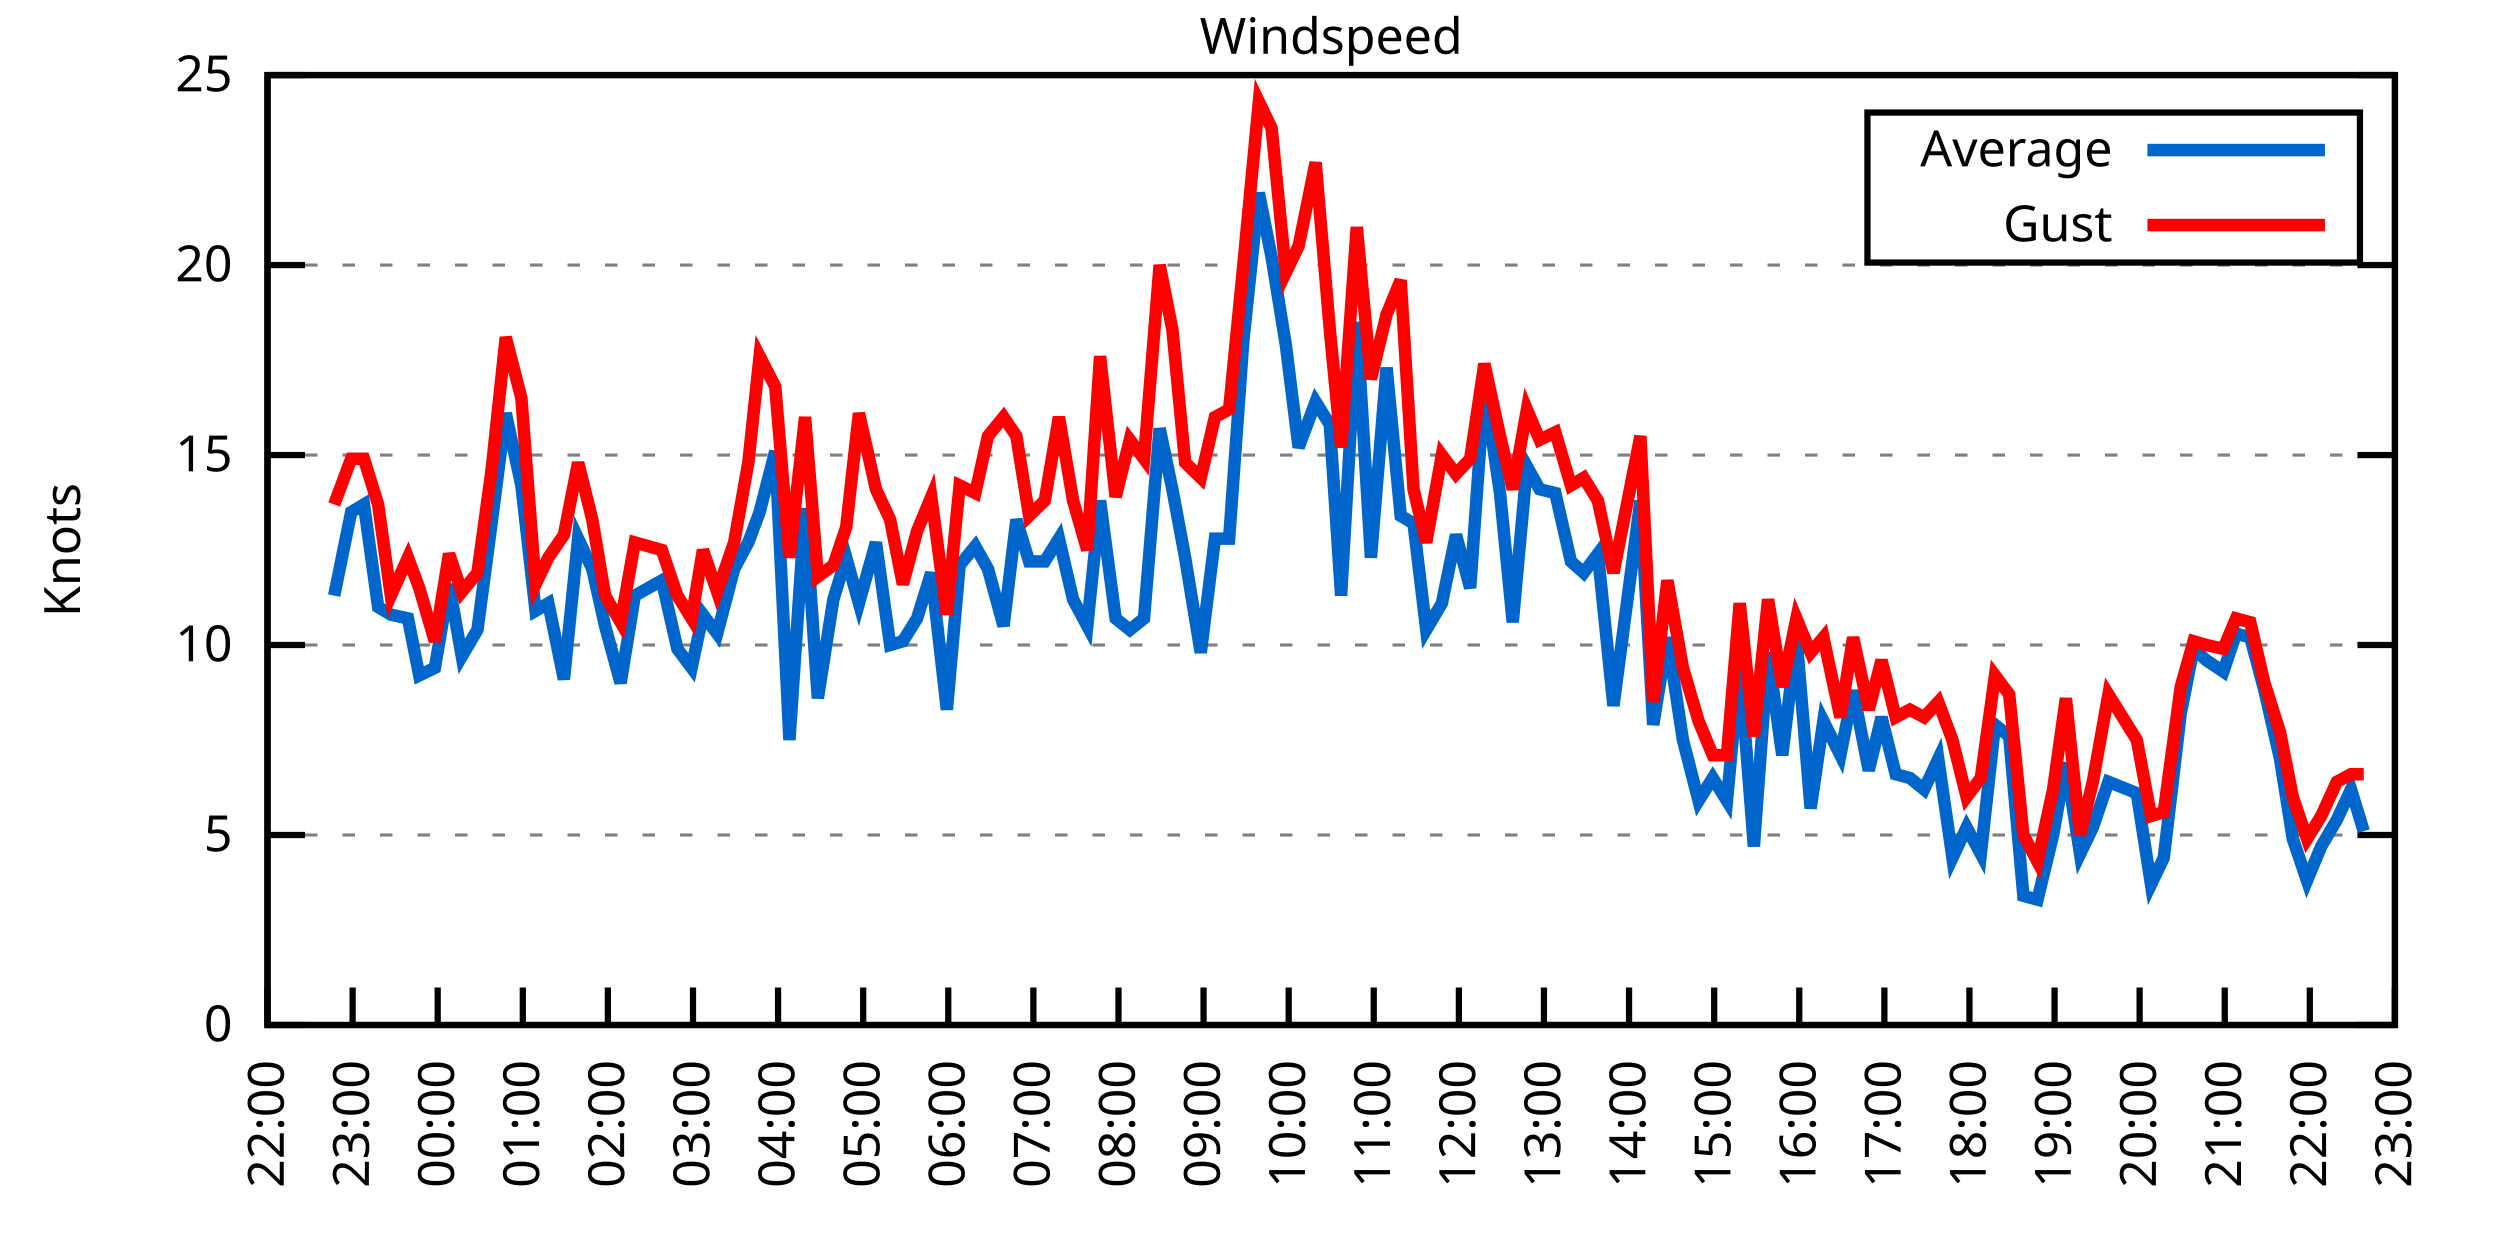
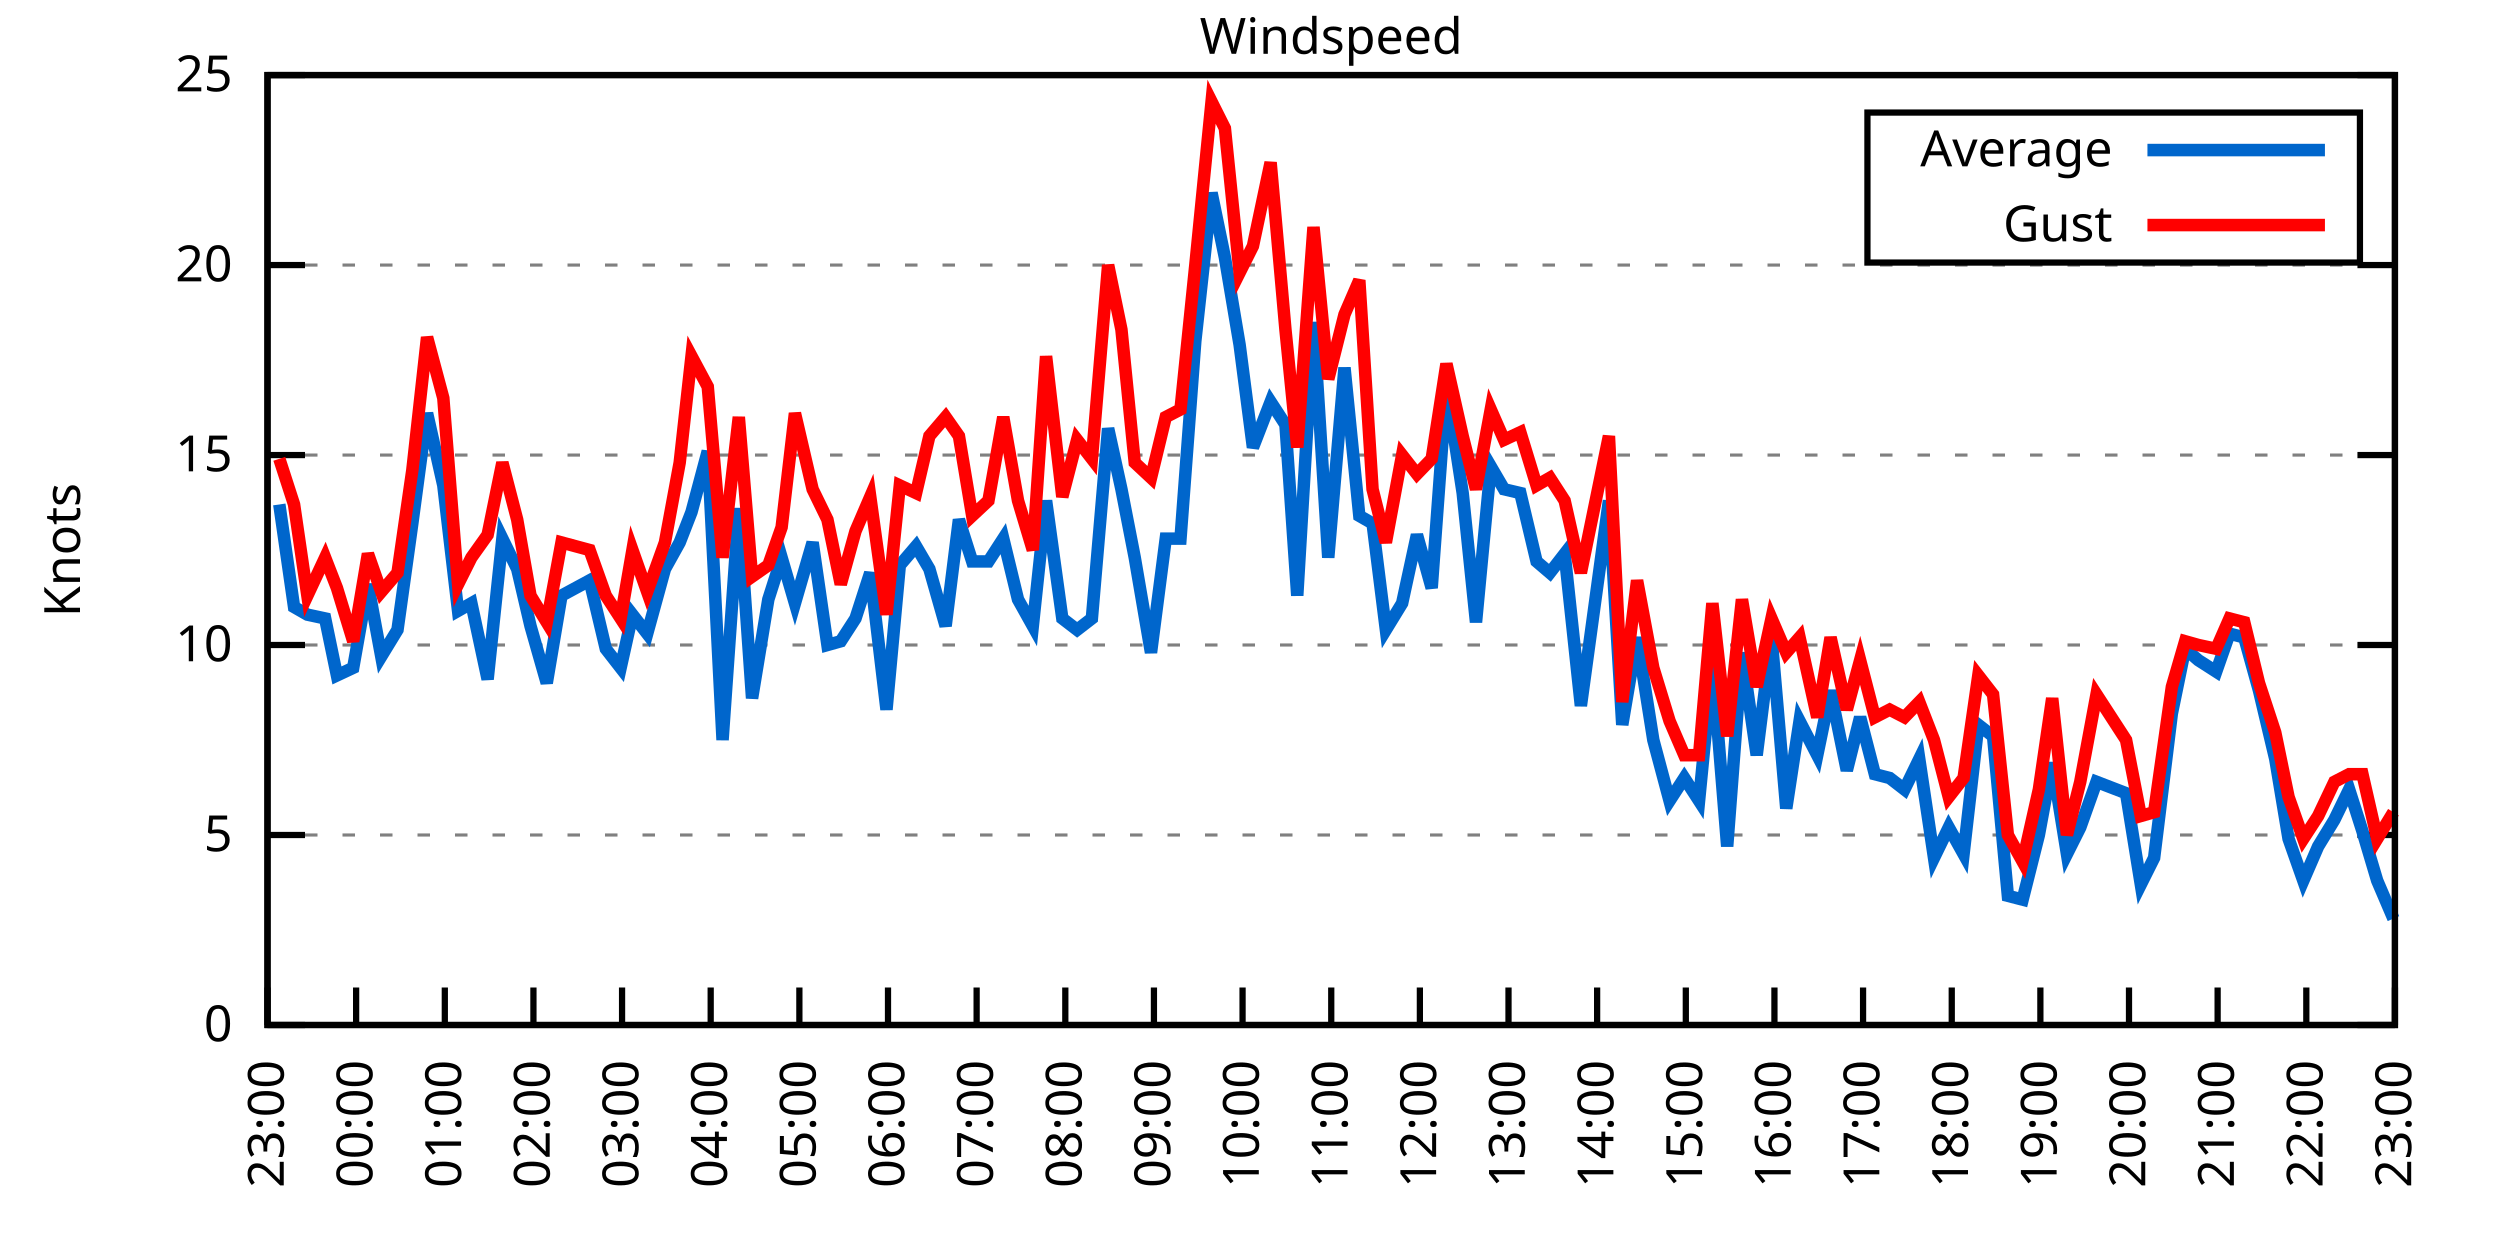
<svg xmlns="http://www.w3.org/2000/svg" xmlns:xlink="http://www.w3.org/1999/xlink" width="400" height="200" viewBox="0 0 400 200">
  <g id="gnuplot_canvas">
    <rect x="0" y="0" width="400" height="200" fill="none" />
    <defs>
      <circle id="gpDot" r="0.5" stroke-width="0.5" stroke="currentColor" />
      <path id="gpPt0" stroke-width="0.333" stroke="currentColor" d="M-1,0 h2 M0,-1 v2" />
      <path id="gpPt1" stroke-width="0.333" stroke="currentColor" d="M-1,-1 L1,1 M1,-1 L-1,1" />
      <path id="gpPt2" stroke-width="0.333" stroke="currentColor" d="M-1,0 L1,0 M0,-1 L0,1 M-1,-1 L1,1 M-1,1 L1,-1" />
      <rect id="gpPt3" stroke-width="0.333" stroke="currentColor" x="-1" y="-1" width="2" height="2" />
      <rect id="gpPt4" stroke-width="0.333" stroke="currentColor" fill="currentColor" x="-1" y="-1" width="2" height="2" />
      <circle id="gpPt5" stroke-width="0.333" stroke="currentColor" cx="0" cy="0" r="1" />
      <use xlink:href="#gpPt5" id="gpPt6" fill="currentColor" stroke="none" />
      <path id="gpPt7" stroke-width="0.333" stroke="currentColor" d="M0,-1.33 L-1.33,0.67 L1.33,0.67 z" />
      <use xlink:href="#gpPt7" id="gpPt8" fill="currentColor" stroke="none" />
      <use xlink:href="#gpPt7" id="gpPt9" stroke="currentColor" transform="rotate(180)" />
      <use xlink:href="#gpPt9" id="gpPt10" fill="currentColor" stroke="none" />
      <use xlink:href="#gpPt3" id="gpPt11" stroke="currentColor" transform="rotate(45)" />
      <use xlink:href="#gpPt11" id="gpPt12" fill="currentColor" stroke="none" />
      <path id="gpPt13" stroke-width="0.333" stroke="currentColor" d="M0,1.330 L1.265,0.411 L0.782,-1.067 L-0.782,-1.076 L-1.265,0.411 z" />
      <use xlink:href="#gpPt13" id="gpPt14" fill="currentColor" stroke="none" />
      <filter id="textbox" filterUnits="objectBoundingBox" x="0" y="0" height="1" width="1">
        <feFlood flood-color="white" flood-opacity="1" result="bgnd" />
        <feComposite in="SourceGraphic" in2="bgnd" operator="atop" />
      </filter>
      <filter id="greybox" filterUnits="objectBoundingBox" x="0" y="0" height="1" width="1">
        <feFlood flood-color="lightgrey" flood-opacity="1" result="grey" />
        <feComposite in="SourceGraphic" in2="grey" operator="atop" />
      </filter>
    </defs>
    <g fill="none" color="white" stroke="currentColor" stroke-width="1.00" stroke-linecap="butt" stroke-linejoin="miter">
</g>
    <g fill="none" color="black" stroke="currentColor" stroke-width="1.00" stroke-linecap="butt" stroke-linejoin="miter">
      <g stroke="none" shape-rendering="crispEdges">
        <polygon fill="rgb(255, 255, 255)" points="42.80,164.00 383.18,164.00 383.18,12.02 42.80,12.02 " />
      </g>
    </g>
    <g fill="none" color="black" stroke="currentColor" stroke-width="1.00" stroke-linecap="butt" stroke-linejoin="miter">
</g>
    <g fill="none" color="black" stroke="black" stroke-width="0.50" stroke-linecap="butt" stroke-linejoin="miter">
</g>
    <g fill="none" color="gray" stroke="currentColor" stroke-width="0.50" stroke-linecap="butt" stroke-linejoin="miter">
      <path stroke="gray" stroke-dasharray="2,4" class="gridline" d="M42.80,164.00 L383.19,164.00  " />
    </g>
    <g fill="none" color="gray" stroke="gray" stroke-width="1.00" stroke-linecap="butt" stroke-linejoin="miter">
</g>
    <g fill="none" color="black" stroke="currentColor" stroke-width="1.00" stroke-linecap="butt" stroke-linejoin="miter">
      <path stroke="black" d="M42.80,164.00 L48.80,164.00 M383.19,164.00 L377.19,164.00  " />
      <g transform="translate(37.20,166.60)" stroke="none" fill="black" font-family="Sans" font-size="8.00" text-anchor="end">
        <text>
          <tspan font-family="Sans"> 0</tspan>
        </text>
      </g>
    </g>
    <g fill="none" color="black" stroke="currentColor" stroke-width="1.00" stroke-linecap="butt" stroke-linejoin="miter">
</g>
    <g fill="none" color="black" stroke="black" stroke-width="0.50" stroke-linecap="butt" stroke-linejoin="miter">
</g>
    <g fill="none" color="gray" stroke="currentColor" stroke-width="0.50" stroke-linecap="butt" stroke-linejoin="miter">
      <path stroke="gray" stroke-dasharray="2,4" class="gridline" d="M42.80,133.60 L383.19,133.60  " />
    </g>
    <g fill="none" color="gray" stroke="gray" stroke-width="1.00" stroke-linecap="butt" stroke-linejoin="miter">
</g>
    <g fill="none" color="black" stroke="currentColor" stroke-width="1.00" stroke-linecap="butt" stroke-linejoin="miter">
      <path stroke="black" d="M42.80,133.60 L48.80,133.60 M383.19,133.60 L377.19,133.60  " />
      <g transform="translate(37.20,136.20)" stroke="none" fill="black" font-family="Sans" font-size="8.00" text-anchor="end">
        <text>
          <tspan font-family="Sans"> 5</tspan>
        </text>
      </g>
    </g>
    <g fill="none" color="black" stroke="currentColor" stroke-width="1.00" stroke-linecap="butt" stroke-linejoin="miter">
</g>
    <g fill="none" color="black" stroke="black" stroke-width="0.50" stroke-linecap="butt" stroke-linejoin="miter">
</g>
    <g fill="none" color="gray" stroke="currentColor" stroke-width="0.50" stroke-linecap="butt" stroke-linejoin="miter">
      <path stroke="gray" stroke-dasharray="2,4" class="gridline" d="M42.80,103.20 L383.19,103.20  " />
    </g>
    <g fill="none" color="gray" stroke="gray" stroke-width="1.00" stroke-linecap="butt" stroke-linejoin="miter">
</g>
    <g fill="none" color="black" stroke="currentColor" stroke-width="1.00" stroke-linecap="butt" stroke-linejoin="miter">
      <path stroke="black" d="M42.80,103.20 L48.80,103.20 M383.19,103.20 L377.19,103.20  " />
      <g transform="translate(37.20,105.80)" stroke="none" fill="black" font-family="Sans" font-size="8.00" text-anchor="end">
        <text>
          <tspan font-family="Sans"> 10</tspan>
        </text>
      </g>
    </g>
    <g fill="none" color="black" stroke="currentColor" stroke-width="1.00" stroke-linecap="butt" stroke-linejoin="miter">
</g>
    <g fill="none" color="black" stroke="black" stroke-width="0.50" stroke-linecap="butt" stroke-linejoin="miter">
</g>
    <g fill="none" color="gray" stroke="currentColor" stroke-width="0.50" stroke-linecap="butt" stroke-linejoin="miter">
      <path stroke="gray" stroke-dasharray="2,4" class="gridline" d="M42.80,72.81 L383.19,72.81  " />
    </g>
    <g fill="none" color="gray" stroke="gray" stroke-width="1.00" stroke-linecap="butt" stroke-linejoin="miter">
</g>
    <g fill="none" color="black" stroke="currentColor" stroke-width="1.00" stroke-linecap="butt" stroke-linejoin="miter">
      <path stroke="black" d="M42.80,72.81 L48.80,72.81 M383.19,72.81 L377.19,72.81  " />
      <g transform="translate(37.20,75.41)" stroke="none" fill="black" font-family="Sans" font-size="8.00" text-anchor="end">
        <text>
          <tspan font-family="Sans"> 15</tspan>
        </text>
      </g>
    </g>
    <g fill="none" color="black" stroke="currentColor" stroke-width="1.00" stroke-linecap="butt" stroke-linejoin="miter">
</g>
    <g fill="none" color="black" stroke="black" stroke-width="0.50" stroke-linecap="butt" stroke-linejoin="miter">
</g>
    <g fill="none" color="gray" stroke="currentColor" stroke-width="0.50" stroke-linecap="butt" stroke-linejoin="miter">
      <path stroke="gray" stroke-dasharray="2,4" class="gridline" d="M42.80,42.41 L383.19,42.41  " />
    </g>
    <g fill="none" color="gray" stroke="gray" stroke-width="1.00" stroke-linecap="butt" stroke-linejoin="miter">
</g>
    <g fill="none" color="black" stroke="currentColor" stroke-width="1.00" stroke-linecap="butt" stroke-linejoin="miter">
      <path stroke="black" d="M42.80,42.41 L48.80,42.41 M383.19,42.41 L377.19,42.41  " />
      <g transform="translate(37.20,45.01)" stroke="none" fill="black" font-family="Sans" font-size="8.00" text-anchor="end">
        <text>
          <tspan font-family="Sans"> 20</tspan>
        </text>
      </g>
    </g>
    <g fill="none" color="black" stroke="currentColor" stroke-width="1.00" stroke-linecap="butt" stroke-linejoin="miter">
</g>
    <g fill="none" color="black" stroke="black" stroke-width="0.50" stroke-linecap="butt" stroke-linejoin="miter">
</g>
    <g fill="none" color="gray" stroke="currentColor" stroke-width="0.50" stroke-linecap="butt" stroke-linejoin="miter">
      <path stroke="gray" stroke-dasharray="2,4" class="gridline" d="M42.80,12.01 L383.19,12.01  " />
    </g>
    <g fill="none" color="gray" stroke="gray" stroke-width="1.00" stroke-linecap="butt" stroke-linejoin="miter">
</g>
    <g fill="none" color="black" stroke="currentColor" stroke-width="1.00" stroke-linecap="butt" stroke-linejoin="miter">
      <path stroke="black" d="M42.80,12.01 L48.80,12.01 M383.19,12.01 L377.19,12.01  " />
      <g transform="translate(37.20,14.61)" stroke="none" fill="black" font-family="Sans" font-size="8.00" text-anchor="end">
        <text>
          <tspan font-family="Sans"> 25</tspan>
        </text>
      </g>
    </g>
    <g fill="none" color="black" stroke="currentColor" stroke-width="1.00" stroke-linecap="butt" stroke-linejoin="miter">
      <path stroke="black" d="M42.80,164.00 L42.80,158.00  " />
      <g transform="translate(45.40,169.60) rotate(270.00)" stroke="none" fill="black" font-family="Sans" font-size="8.00" text-anchor="end">
        <text>
-           <tspan font-family="Sans">22:00</tspan>
-         </text>
-       </g>
-     </g>
-     <g fill="none" color="black" stroke="currentColor" stroke-width="1.00" stroke-linecap="butt" stroke-linejoin="miter">
-       <path stroke="black" d="M56.42,164.00 L56.42,158.00  " />
-       <g transform="translate(59.02,169.60) rotate(270.00)" stroke="none" fill="black" font-family="Sans" font-size="8.00" text-anchor="end">
-         <text>
          <tspan font-family="Sans">23:00</tspan>
        </text>
      </g>
    </g>
    <g fill="none" color="black" stroke="currentColor" stroke-width="1.00" stroke-linecap="butt" stroke-linejoin="miter">
-       <path stroke="black" d="M70.03,164.00 L70.03,158.00  " />
-       <g transform="translate(72.63,169.60) rotate(270.00)" stroke="none" fill="black" font-family="Sans" font-size="8.00" text-anchor="end">
+       <path stroke="black" d="M56.98,164.00 L56.98,158.00  " />
+       <g transform="translate(59.58,169.60) rotate(270.00)" stroke="none" fill="black" font-family="Sans" font-size="8.00" text-anchor="end">
        <text>
          <tspan font-family="Sans">00:00</tspan>
        </text>
      </g>
    </g>
    <g fill="none" color="black" stroke="currentColor" stroke-width="1.00" stroke-linecap="butt" stroke-linejoin="miter">
-       <path stroke="black" d="M83.65,164.00 L83.65,158.00  " />
-       <g transform="translate(86.25,169.60) rotate(270.00)" stroke="none" fill="black" font-family="Sans" font-size="8.00" text-anchor="end">
+       <path stroke="black" d="M71.17,164.00 L71.17,158.00  " />
+       <g transform="translate(73.77,169.60) rotate(270.00)" stroke="none" fill="black" font-family="Sans" font-size="8.00" text-anchor="end">
        <text>
          <tspan font-family="Sans">01:00</tspan>
        </text>
      </g>
    </g>
    <g fill="none" color="black" stroke="currentColor" stroke-width="1.00" stroke-linecap="butt" stroke-linejoin="miter">
-       <path stroke="black" d="M97.26,164.00 L97.26,158.00  " />
-       <g transform="translate(99.86,169.60) rotate(270.00)" stroke="none" fill="black" font-family="Sans" font-size="8.00" text-anchor="end">
+       <path stroke="black" d="M85.35,164.00 L85.35,158.00  " />
+       <g transform="translate(87.95,169.60) rotate(270.00)" stroke="none" fill="black" font-family="Sans" font-size="8.00" text-anchor="end">
        <text>
          <tspan font-family="Sans">02:00</tspan>
        </text>
      </g>
    </g>
    <g fill="none" color="black" stroke="currentColor" stroke-width="1.00" stroke-linecap="butt" stroke-linejoin="miter">
-       <path stroke="black" d="M110.88,164.00 L110.88,158.00  " />
-       <g transform="translate(113.48,169.60) rotate(270.00)" stroke="none" fill="black" font-family="Sans" font-size="8.00" text-anchor="end">
+       <path stroke="black" d="M99.53,164.00 L99.53,158.00  " />
+       <g transform="translate(102.13,169.60) rotate(270.00)" stroke="none" fill="black" font-family="Sans" font-size="8.00" text-anchor="end">
        <text>
          <tspan font-family="Sans">03:00</tspan>
        </text>
      </g>
    </g>
    <g fill="none" color="black" stroke="currentColor" stroke-width="1.00" stroke-linecap="butt" stroke-linejoin="miter">
-       <path stroke="black" d="M124.49,164.00 L124.49,158.00  " />
-       <g transform="translate(127.09,169.60) rotate(270.00)" stroke="none" fill="black" font-family="Sans" font-size="8.00" text-anchor="end">
+       <path stroke="black" d="M113.71,164.00 L113.71,158.00  " />
+       <g transform="translate(116.31,169.60) rotate(270.00)" stroke="none" fill="black" font-family="Sans" font-size="8.00" text-anchor="end">
        <text>
          <tspan font-family="Sans">04:00</tspan>
        </text>
      </g>
    </g>
    <g fill="none" color="black" stroke="currentColor" stroke-width="1.00" stroke-linecap="butt" stroke-linejoin="miter">
-       <path stroke="black" d="M138.11,164.00 L138.11,158.00  " />
-       <g transform="translate(140.71,169.60) rotate(270.00)" stroke="none" fill="black" font-family="Sans" font-size="8.00" text-anchor="end">
+       <path stroke="black" d="M127.90,164.00 L127.90,158.00  " />
+       <g transform="translate(130.50,169.60) rotate(270.00)" stroke="none" fill="black" font-family="Sans" font-size="8.00" text-anchor="end">
        <text>
          <tspan font-family="Sans">05:00</tspan>
        </text>
      </g>
    </g>
    <g fill="none" color="black" stroke="currentColor" stroke-width="1.00" stroke-linecap="butt" stroke-linejoin="miter">
-       <path stroke="black" d="M151.72,164.00 L151.72,158.00  " />
-       <g transform="translate(154.32,169.60) rotate(270.00)" stroke="none" fill="black" font-family="Sans" font-size="8.00" text-anchor="end">
+       <path stroke="black" d="M142.08,164.00 L142.08,158.00  " />
+       <g transform="translate(144.68,169.60) rotate(270.00)" stroke="none" fill="black" font-family="Sans" font-size="8.00" text-anchor="end">
        <text>
          <tspan font-family="Sans">06:00</tspan>
        </text>
      </g>
    </g>
    <g fill="none" color="black" stroke="currentColor" stroke-width="1.00" stroke-linecap="butt" stroke-linejoin="miter">
-       <path stroke="black" d="M165.34,164.00 L165.34,158.00  " />
-       <g transform="translate(167.94,169.60) rotate(270.00)" stroke="none" fill="black" font-family="Sans" font-size="8.00" text-anchor="end">
+       <path stroke="black" d="M156.26,164.00 L156.26,158.00  " />
+       <g transform="translate(158.86,169.60) rotate(270.00)" stroke="none" fill="black" font-family="Sans" font-size="8.00" text-anchor="end">
        <text>
          <tspan font-family="Sans">07:00</tspan>
        </text>
      </g>
    </g>
    <g fill="none" color="black" stroke="currentColor" stroke-width="1.00" stroke-linecap="butt" stroke-linejoin="miter">
-       <path stroke="black" d="M178.96,164.00 L178.96,158.00  " />
-       <g transform="translate(181.56,169.60) rotate(270.00)" stroke="none" fill="black" font-family="Sans" font-size="8.00" text-anchor="end">
+       <path stroke="black" d="M170.45,164.00 L170.45,158.00  " />
+       <g transform="translate(173.05,169.60) rotate(270.00)" stroke="none" fill="black" font-family="Sans" font-size="8.00" text-anchor="end">
        <text>
          <tspan font-family="Sans">08:00</tspan>
        </text>
      </g>
    </g>
    <g fill="none" color="black" stroke="currentColor" stroke-width="1.00" stroke-linecap="butt" stroke-linejoin="miter">
-       <path stroke="black" d="M192.57,164.00 L192.57,158.00  " />
-       <g transform="translate(195.17,169.60) rotate(270.00)" stroke="none" fill="black" font-family="Sans" font-size="8.00" text-anchor="end">
+       <path stroke="black" d="M184.63,164.00 L184.63,158.00  " />
+       <g transform="translate(187.23,169.60) rotate(270.00)" stroke="none" fill="black" font-family="Sans" font-size="8.00" text-anchor="end">
        <text>
          <tspan font-family="Sans">09:00</tspan>
        </text>
      </g>
    </g>
    <g fill="none" color="black" stroke="currentColor" stroke-width="1.00" stroke-linecap="butt" stroke-linejoin="miter">
-       <path stroke="black" d="M206.19,164.00 L206.19,158.00  " />
-       <g transform="translate(208.79,169.60) rotate(270.00)" stroke="none" fill="black" font-family="Sans" font-size="8.00" text-anchor="end">
+       <path stroke="black" d="M198.81,164.00 L198.81,158.00  " />
+       <g transform="translate(201.41,169.60) rotate(270.00)" stroke="none" fill="black" font-family="Sans" font-size="8.00" text-anchor="end">
        <text>
          <tspan font-family="Sans">10:00</tspan>
        </text>
      </g>
    </g>
    <g fill="none" color="black" stroke="currentColor" stroke-width="1.00" stroke-linecap="butt" stroke-linejoin="miter">
-       <path stroke="black" d="M219.80,164.00 L219.80,158.00  " />
-       <g transform="translate(222.40,169.60) rotate(270.00)" stroke="none" fill="black" font-family="Sans" font-size="8.00" text-anchor="end">
+       <path stroke="black" d="M213.00,164.00 L213.00,158.00  " />
+       <g transform="translate(215.60,169.60) rotate(270.00)" stroke="none" fill="black" font-family="Sans" font-size="8.00" text-anchor="end">
        <text>
          <tspan font-family="Sans">11:00</tspan>
        </text>
      </g>
    </g>
    <g fill="none" color="black" stroke="currentColor" stroke-width="1.00" stroke-linecap="butt" stroke-linejoin="miter">
-       <path stroke="black" d="M233.42,164.00 L233.42,158.00  " />
-       <g transform="translate(236.02,169.60) rotate(270.00)" stroke="none" fill="black" font-family="Sans" font-size="8.00" text-anchor="end">
+       <path stroke="black" d="M227.18,164.00 L227.18,158.00  " />
+       <g transform="translate(229.78,169.60) rotate(270.00)" stroke="none" fill="black" font-family="Sans" font-size="8.00" text-anchor="end">
        <text>
          <tspan font-family="Sans">12:00</tspan>
        </text>
      </g>
    </g>
    <g fill="none" color="black" stroke="currentColor" stroke-width="1.00" stroke-linecap="butt" stroke-linejoin="miter">
-       <path stroke="black" d="M247.03,164.00 L247.03,158.00  " />
-       <g transform="translate(249.63,169.60) rotate(270.00)" stroke="none" fill="black" font-family="Sans" font-size="8.00" text-anchor="end">
+       <path stroke="black" d="M241.36,164.00 L241.36,158.00  " />
+       <g transform="translate(243.96,169.60) rotate(270.00)" stroke="none" fill="black" font-family="Sans" font-size="8.00" text-anchor="end">
        <text>
          <tspan font-family="Sans">13:00</tspan>
        </text>
      </g>
    </g>
    <g fill="none" color="black" stroke="currentColor" stroke-width="1.00" stroke-linecap="butt" stroke-linejoin="miter">
-       <path stroke="black" d="M260.65,164.00 L260.65,158.00  " />
-       <g transform="translate(263.25,169.60) rotate(270.00)" stroke="none" fill="black" font-family="Sans" font-size="8.00" text-anchor="end">
+       <path stroke="black" d="M255.54,164.00 L255.54,158.00  " />
+       <g transform="translate(258.14,169.60) rotate(270.00)" stroke="none" fill="black" font-family="Sans" font-size="8.00" text-anchor="end">
        <text>
          <tspan font-family="Sans">14:00</tspan>
        </text>
      </g>
    </g>
    <g fill="none" color="black" stroke="currentColor" stroke-width="1.00" stroke-linecap="butt" stroke-linejoin="miter">
-       <path stroke="black" d="M274.27,164.00 L274.27,158.00  " />
-       <g transform="translate(276.87,169.60) rotate(270.00)" stroke="none" fill="black" font-family="Sans" font-size="8.00" text-anchor="end">
+       <path stroke="black" d="M269.73,164.00 L269.73,158.00  " />
+       <g transform="translate(272.33,169.60) rotate(270.00)" stroke="none" fill="black" font-family="Sans" font-size="8.00" text-anchor="end">
        <text>
          <tspan font-family="Sans">15:00</tspan>
        </text>
      </g>
    </g>
    <g fill="none" color="black" stroke="currentColor" stroke-width="1.00" stroke-linecap="butt" stroke-linejoin="miter">
-       <path stroke="black" d="M287.88,164.00 L287.88,158.00  " />
-       <g transform="translate(290.48,169.60) rotate(270.00)" stroke="none" fill="black" font-family="Sans" font-size="8.00" text-anchor="end">
+       <path stroke="black" d="M283.91,164.00 L283.91,158.00  " />
+       <g transform="translate(286.51,169.60) rotate(270.00)" stroke="none" fill="black" font-family="Sans" font-size="8.00" text-anchor="end">
        <text>
          <tspan font-family="Sans">16:00</tspan>
        </text>
      </g>
    </g>
    <g fill="none" color="black" stroke="currentColor" stroke-width="1.00" stroke-linecap="butt" stroke-linejoin="miter">
-       <path stroke="black" d="M301.50,164.00 L301.50,158.00  " />
-       <g transform="translate(304.10,169.60) rotate(270.00)" stroke="none" fill="black" font-family="Sans" font-size="8.00" text-anchor="end">
+       <path stroke="black" d="M298.09,164.00 L298.09,158.00  " />
+       <g transform="translate(300.69,169.60) rotate(270.00)" stroke="none" fill="black" font-family="Sans" font-size="8.00" text-anchor="end">
        <text>
          <tspan font-family="Sans">17:00</tspan>
        </text>
      </g>
    </g>
    <g fill="none" color="black" stroke="currentColor" stroke-width="1.00" stroke-linecap="butt" stroke-linejoin="miter">
-       <path stroke="black" d="M315.11,164.00 L315.11,158.00  " />
-       <g transform="translate(317.71,169.60) rotate(270.00)" stroke="none" fill="black" font-family="Sans" font-size="8.00" text-anchor="end">
+       <path stroke="black" d="M312.28,164.00 L312.28,158.00  " />
+       <g transform="translate(314.88,169.60) rotate(270.00)" stroke="none" fill="black" font-family="Sans" font-size="8.00" text-anchor="end">
        <text>
          <tspan font-family="Sans">18:00</tspan>
        </text>
      </g>
    </g>
    <g fill="none" color="black" stroke="currentColor" stroke-width="1.00" stroke-linecap="butt" stroke-linejoin="miter">
-       <path stroke="black" d="M328.73,164.00 L328.73,158.00  " />
-       <g transform="translate(331.33,169.60) rotate(270.00)" stroke="none" fill="black" font-family="Sans" font-size="8.00" text-anchor="end">
+       <path stroke="black" d="M326.46,164.00 L326.46,158.00  " />
+       <g transform="translate(329.06,169.60) rotate(270.00)" stroke="none" fill="black" font-family="Sans" font-size="8.00" text-anchor="end">
        <text>
          <tspan font-family="Sans">19:00</tspan>
        </text>
      </g>
    </g>
    <g fill="none" color="black" stroke="currentColor" stroke-width="1.00" stroke-linecap="butt" stroke-linejoin="miter">
-       <path stroke="black" d="M342.34,164.00 L342.34,158.00  " />
-       <g transform="translate(344.94,169.60) rotate(270.00)" stroke="none" fill="black" font-family="Sans" font-size="8.00" text-anchor="end">
+       <path stroke="black" d="M340.64,164.00 L340.64,158.00  " />
+       <g transform="translate(343.24,169.60) rotate(270.00)" stroke="none" fill="black" font-family="Sans" font-size="8.00" text-anchor="end">
        <text>
          <tspan font-family="Sans">20:00</tspan>
        </text>
      </g>
    </g>
    <g fill="none" color="black" stroke="currentColor" stroke-width="1.00" stroke-linecap="butt" stroke-linejoin="miter">
-       <path stroke="black" d="M355.96,164.00 L355.96,158.00  " />
-       <g transform="translate(358.56,169.60) rotate(270.00)" stroke="none" fill="black" font-family="Sans" font-size="8.00" text-anchor="end">
+       <path stroke="black" d="M354.82,164.00 L354.82,158.00  " />
+       <g transform="translate(357.42,169.60) rotate(270.00)" stroke="none" fill="black" font-family="Sans" font-size="8.00" text-anchor="end">
        <text>
          <tspan font-family="Sans">21:00</tspan>
        </text>
      </g>
    </g>
    <g fill="none" color="black" stroke="currentColor" stroke-width="1.00" stroke-linecap="butt" stroke-linejoin="miter">
-       <path stroke="black" d="M369.57,164.00 L369.57,158.00  " />
-       <g transform="translate(372.17,169.60) rotate(270.00)" stroke="none" fill="black" font-family="Sans" font-size="8.00" text-anchor="end">
+       <path stroke="black" d="M369.01,164.00 L369.01,158.00  " />
+       <g transform="translate(371.61,169.60) rotate(270.00)" stroke="none" fill="black" font-family="Sans" font-size="8.00" text-anchor="end">
        <text>
          <tspan font-family="Sans">22:00</tspan>
        </text>
      </g>
    </g>
    <g fill="none" color="black" stroke="currentColor" stroke-width="1.00" stroke-linecap="butt" stroke-linejoin="miter">
      <path stroke="black" d="M383.19,164.00 L383.19,158.00  " />
      <g transform="translate(385.79,169.60) rotate(270.00)" stroke="none" fill="black" font-family="Sans" font-size="8.00" text-anchor="end">
        <text>
          <tspan font-family="Sans">23:00</tspan>
        </text>
      </g>
    </g>
    <g fill="none" color="black" stroke="currentColor" stroke-width="1.00" stroke-linecap="butt" stroke-linejoin="miter">
</g>
    <g fill="none" color="black" stroke="currentColor" stroke-width="1.00" stroke-linecap="butt" stroke-linejoin="miter">
      <path stroke="black" d="M42.80,12.01 L42.80,164.00 L383.19,164.00 L383.19,12.01 L42.80,12.01 Z  " />
    </g>
    <g fill="none" color="black" stroke="currentColor" stroke-width="1.00" stroke-linecap="butt" stroke-linejoin="miter">
</g>
    <g fill="none" color="black" stroke="currentColor" stroke-width="1.00" stroke-linecap="butt" stroke-linejoin="miter">
      <path stroke="black" d="M298.79,42.01 L298.79,18.01 L377.59,18.01 L377.59,42.01 L298.79,42.01 Z  " />
    </g>
    <g id="Windspeed_plot_1">
      <g fill="none" color="white" stroke="black" stroke-width="2.00" stroke-linecap="butt" stroke-linejoin="miter">
</g>
      <g fill="none" color="black" stroke="currentColor" stroke-width="2.00" stroke-linecap="butt" stroke-linejoin="miter">
        <g transform="translate(337.99,26.61)" stroke="none" fill="black" font-family="Sans" font-size="8.00" text-anchor="end">
          <text>
            <tspan font-family="Sans">Average</tspan>
          </text>
        </g>
      </g>
      <g fill="none" color="black" stroke="currentColor" stroke-width="2.00" stroke-linecap="butt" stroke-linejoin="miter">
-         <path stroke="rgb(  0, 102, 204)" d="M343.59,24.01 L371.99,24.01 M53.47,95.30 L56.19,81.93 L58.23,80.71 L60.50,97.12 L62.54,98.34 L65.27,98.95   L67.08,108.07 L69.58,106.85 L71.85,93.48 L73.89,105.03 L76.39,100.77 L78.65,83.75 L80.92,66.12 L83.42,77.67   L85.69,97.73 L87.73,96.52 L90.23,108.68 L92.50,86.18 L94.77,91.04 L96.81,100.16 L99.30,109.28 L101.57,95.30   L105.89,92.87 L108.38,103.81 L110.65,106.85 L112.47,98.34 L114.74,101.38 L117.46,91.04 L119.73,86.79 L121.54,81.93   L124.04,72.20 L126.31,118.40 L128.81,81.32 L130.85,111.72 L133.34,95.91 L135.39,89.22 L137.43,96.52 L140.15,86.79   L142.42,103.20 L144.46,102.60 L146.73,98.95 L149.00,91.65 L151.50,113.54 L153.54,90.44 L156.04,87.40 L158.08,91.04   L160.57,100.16 L162.62,83.14 L164.66,89.83 L167.16,89.83 L169.43,86.18 L171.69,95.91 L173.96,100.16 L176.01,80.10   L178.50,98.95 L180.77,100.77 L183.04,98.95 L185.54,68.55 L187.58,78.28 L189.62,89.22 L192.12,104.42 L194.39,86.18   L196.66,86.18 L198.93,54.57 L201.42,30.86 L203.46,41.19 L205.73,55.18 L207.78,71.59 L210.50,64.29 L212.77,67.94   L214.58,95.30 L217.08,51.53 L219.35,89.22 L221.85,58.82 L224.11,82.53 L226.16,83.75 L228.20,100.77 L230.70,96.52   L232.96,85.57 L235.23,94.08 L237.50,61.86 L240.00,78.89 L242.04,99.56 L244.31,74.63 L246.35,78.28 L248.85,78.89   L251.35,89.83 L253.39,91.65 L255.66,88.61 L258.15,112.93 L262.47,80.10 L264.51,115.97 L266.78,101.99 L269.27,118.40   L271.77,128.13 L274.04,124.48 L276.31,128.13 L278.35,106.24 L280.62,135.43 L282.89,104.42 L285.16,120.83 L287.43,101.99   L289.70,129.35 L291.74,115.36 L294.46,120.83 L296.50,110.50 L299.00,123.27 L301.04,114.76 L303.31,123.87 L305.58,124.48   L307.85,126.31 L310.12,121.44 L312.39,137.25 L314.66,132.39 L316.93,136.64 L319.20,115.97 L321.47,117.80 L323.74,143.33   L326.00,143.94 L328.50,133.60 L330.54,122.05 L332.81,136.64 L334.85,132.39 L337.35,125.09 L341.89,126.91 L344.16,141.51   L346.20,137.25 L348.92,114.15 L350.97,103.81 L353.01,105.64 L355.73,107.46 L357.77,101.38 L360.04,101.99 L362.31,110.50   L364.81,121.44 L366.85,134.21 L369.12,140.90 L371.39,135.43 L373.89,131.17 L376.16,126.31 L378.20,132.99  " />
+         <path stroke="rgb(  0, 102, 204)" d="M343.59,24.01 L371.99,24.01 M44.69,80.71 L47.05,97.12 L49.18,98.34 L52.02,98.95 L53.91,108.07 L56.51,106.85   L58.87,93.48 L61.00,105.03 L63.60,100.77 L65.97,83.75 L68.33,66.12 L70.93,77.67 L73.29,97.73 L75.42,96.52   L78.02,108.68 L80.38,86.18 L82.75,91.04 L84.88,100.16 L87.48,109.28 L89.84,95.30 L94.33,92.87 L96.93,103.81   L99.30,106.85 L101.19,98.34 L103.55,101.38 L106.39,91.04 L108.75,86.79 L110.64,81.93 L113.24,72.20 L115.61,118.40   L118.21,81.32 L120.33,111.72 L122.93,95.91 L125.06,89.22 L127.19,96.52 L130.02,86.79 L132.39,103.20 L134.52,102.60   L136.88,98.95 L139.24,91.65 L141.84,113.54 L143.97,90.44 L146.57,87.40 L148.70,91.04 L151.30,100.16 L153.43,83.14   L155.55,89.83 L158.15,89.83 L160.52,86.18 L162.88,95.91 L165.25,100.16 L167.37,80.10 L169.97,98.95 L172.34,100.77   L174.70,98.95 L177.30,68.55 L179.43,78.28 L181.56,89.22 L184.16,104.42 L186.52,86.18 L188.88,86.18 L191.25,54.57   L193.85,30.86 L195.98,41.19 L198.34,55.18 L200.47,71.59 L203.30,64.29 L205.67,67.94 L207.56,95.30 L210.16,51.53   L212.52,89.22 L215.12,58.82 L217.49,82.53 L219.61,83.75 L221.74,100.77 L224.34,96.52 L226.71,85.57 L229.07,94.08   L231.43,61.86 L234.03,78.89 L236.16,99.56 L238.52,74.63 L240.65,78.28 L243.25,78.89 L245.85,89.83 L247.98,91.65   L250.34,88.61 L252.94,112.93 L257.43,80.10 L259.56,115.97 L261.93,101.99 L264.53,118.40 L267.13,128.13 L269.49,124.48   L271.85,128.13 L273.98,106.24 L276.35,135.43 L278.71,104.42 L281.07,120.83 L283.44,101.99 L285.80,129.35 L287.93,115.36   L290.76,120.83 L292.89,110.50 L295.49,123.27 L297.62,114.76 L299.98,123.87 L302.35,124.48 L304.71,126.31 L307.08,121.44   L309.44,137.25 L311.80,132.39 L314.17,136.64 L316.53,115.97 L318.89,117.80 L321.26,143.33 L323.62,143.94 L326.22,133.60   L328.35,122.05 L330.71,136.64 L332.84,132.39 L335.44,125.09 L340.17,126.91 L342.53,141.51 L344.66,137.25 L347.50,114.15   L349.62,103.81 L351.75,105.64 L354.59,107.46 L356.72,101.38 L359.08,101.99 L361.44,110.50 L364.04,121.44 L366.17,134.21   L368.53,140.90 L370.90,135.43 L373.50,131.17 L375.86,126.31 L377.99,132.99 L380.35,140.90 L382.95,146.98  " />
      </g>
    </g>
    <g id="Windspeed_plot_2">
      <g fill="none" color="black" stroke="currentColor" stroke-width="2.00" stroke-linecap="butt" stroke-linejoin="miter">
        <g transform="translate(337.99,38.61)" stroke="none" fill="black" font-family="Sans" font-size="8.00" text-anchor="end">
          <text>
            <tspan font-family="Sans">Gust</tspan>
          </text>
        </g>
      </g>
      <g fill="none" color="black" stroke="currentColor" stroke-width="2.00" stroke-linecap="butt" stroke-linejoin="miter">
-         <path stroke="rgb(255,   0,   0)" d="M343.59,36.01 L371.99,36.01 M53.47,80.71 L56.19,73.41 L58.23,73.41 L60.50,80.71 L62.54,95.30 L65.27,89.22   L67.08,94.08 L69.58,102.60 L71.85,88.61 L73.89,94.69 L76.39,91.65 L78.65,75.24 L80.92,53.96 L83.42,63.69   L85.69,93.48 L87.73,89.22 L90.23,85.57 L92.50,74.02 L94.77,83.14 L96.81,95.30 L99.30,99.56 L101.57,86.79   L105.89,88.00 L108.38,95.30 L110.65,98.95 L112.47,88.00 L114.74,94.69 L117.46,86.79 L119.73,74.02 L121.54,57.00   L124.04,61.86 L126.31,89.22 L128.81,66.73 L130.85,92.26 L133.34,90.44 L135.39,84.36 L137.43,66.12 L140.15,78.28   L142.42,83.14 L144.46,93.48 L146.73,84.97 L149.00,79.49 L151.50,98.34 L153.54,77.67 L156.04,78.89 L158.08,69.77   L160.57,66.73 L162.62,69.77 L164.66,82.53 L167.16,80.10 L169.43,66.73 L171.69,80.10 L173.96,88.00 L176.01,57.00   L178.50,79.49 L180.77,70.37 L183.04,73.41 L185.54,42.41 L187.58,52.74 L189.62,74.02 L192.12,76.45 L194.39,66.73   L196.66,65.51 L198.93,42.41 L201.42,16.27 L203.46,20.52 L205.73,43.62 L207.78,39.37 L210.50,25.99 L212.77,52.74   L214.58,71.59 L217.08,36.33 L219.35,60.65 L221.85,50.31 L224.11,44.84 L226.16,78.28 L228.20,86.79 L230.70,72.81   L232.96,75.85 L235.23,73.41 L237.50,58.21 L240.00,69.77 L242.04,78.28 L244.31,65.51 L246.35,70.37 L248.85,69.16   L251.35,77.67 L253.39,76.45 L255.66,80.10 L258.15,91.65 L262.47,69.77 L264.51,112.32 L266.78,92.87 L269.27,106.85   L271.77,115.36 L274.04,120.83 L276.31,120.83 L278.35,96.52 L280.62,117.80 L282.89,95.91 L285.16,109.89 L287.43,98.95   L289.70,104.42 L291.74,101.99 L294.46,114.76 L296.50,101.99 L299.00,113.54 L301.04,105.64 L303.31,114.76 L305.58,113.54   L307.85,114.76 L310.12,112.32 L312.39,118.40 L314.66,127.52 L316.93,124.48 L319.20,108.07 L321.47,111.11 L323.74,133.60   L326.00,137.86 L328.50,126.31 L330.54,111.72 L332.81,133.60 L334.85,125.09 L337.35,111.11 L341.89,118.40 L344.16,130.56   L346.20,129.95 L348.92,109.89 L350.97,102.60 L353.01,103.20 L355.73,103.81 L357.77,98.95 L360.04,99.56 L362.31,109.28   L364.81,117.19 L366.85,127.52 L369.12,134.21 L371.39,130.56 L373.89,125.09 L376.16,123.87 L378.20,123.87  " />
+         <path stroke="rgb(255,   0,   0)" d="M343.59,36.01 L371.99,36.01 M44.69,73.41 L47.05,80.71 L49.18,95.30 L52.02,89.22 L53.91,94.08 L56.51,102.60   L58.87,88.61 L61.00,94.69 L63.60,91.65 L65.97,75.24 L68.33,53.96 L70.93,63.69 L73.29,93.48 L75.42,89.22   L78.02,85.57 L80.38,74.02 L82.75,83.14 L84.88,95.30 L87.48,99.56 L89.84,86.79 L94.33,88.00 L96.93,95.30   L99.30,98.95 L101.19,88.00 L103.55,94.69 L106.39,86.79 L108.75,74.02 L110.64,57.00 L113.24,61.86 L115.61,89.22   L118.21,66.73 L120.33,92.26 L122.93,90.44 L125.06,84.36 L127.19,66.12 L130.02,78.28 L132.39,83.14 L134.52,93.48   L136.88,84.97 L139.24,79.49 L141.84,98.34 L143.97,77.67 L146.57,78.89 L148.70,69.77 L151.30,66.73 L153.43,69.77   L155.55,82.53 L158.15,80.10 L160.52,66.73 L162.88,80.10 L165.25,88.00 L167.37,57.00 L169.97,79.49 L172.34,70.37   L174.70,73.41 L177.30,42.41 L179.43,52.74 L181.56,74.02 L184.16,76.45 L186.52,66.73 L188.88,65.51 L191.25,42.41   L193.85,16.27 L195.98,20.52 L198.34,43.62 L200.47,39.37 L203.30,25.99 L205.67,52.74 L207.56,71.59 L210.16,36.33   L212.52,60.65 L215.12,50.31 L217.49,44.84 L219.61,78.28 L221.74,86.79 L224.34,72.81 L226.71,75.85 L229.07,73.41   L231.43,58.21 L234.03,69.77 L236.16,78.28 L238.52,65.51 L240.65,70.37 L243.25,69.16 L245.85,77.67 L247.98,76.45   L250.34,80.10 L252.94,91.65 L257.43,69.77 L259.56,112.32 L261.93,92.87 L264.53,106.85 L267.13,115.36 L269.49,120.83   L271.85,120.83 L273.98,96.52 L276.35,117.80 L278.71,95.91 L281.07,109.89 L283.44,98.95 L285.80,104.42 L287.93,101.99   L290.76,114.76 L292.89,101.99 L295.49,113.54 L297.62,105.64 L299.98,114.76 L302.35,113.54 L304.71,114.76 L307.08,112.32   L309.44,118.40 L311.80,127.52 L314.17,124.48 L316.53,108.07 L318.89,111.11 L321.26,133.60 L323.62,137.86 L326.22,126.31   L328.35,111.72 L330.71,133.60 L332.84,125.09 L335.44,111.11 L340.17,118.40 L342.53,130.56 L344.66,129.95 L347.50,109.89   L349.62,102.60 L351.75,103.20 L354.59,103.81 L356.72,98.95 L359.08,99.56 L361.44,109.28 L364.04,117.19 L366.17,127.52   L368.53,134.21 L370.90,130.56 L373.50,125.09 L375.86,123.87 L377.99,123.87 L380.35,134.21 L382.95,129.95  " />
      </g>
    </g>
    <g fill="none" color="black" stroke="currentColor" stroke-width="2.00" stroke-linecap="butt" stroke-linejoin="miter">
</g>
    <g fill="none" color="black" stroke="black" stroke-width="1.00" stroke-linecap="butt" stroke-linejoin="miter">
</g>
    <g fill="none" color="black" stroke="currentColor" stroke-width="1.00" stroke-linecap="butt" stroke-linejoin="miter">
      <path stroke="black" d="M42.80,12.01 L42.80,164.00 L383.19,164.00 L383.19,12.01 L42.80,12.01 Z  " />
      <g transform="translate(12.80,88.01) rotate(270.00)" stroke="none" fill="black" font-family="Sans" font-size="8.00" text-anchor="middle">
        <text>
          <tspan font-family="Sans">Knots</tspan>
        </text>
      </g>
    </g>
    <g fill="none" color="black" stroke="currentColor" stroke-width="1.00" stroke-linecap="butt" stroke-linejoin="miter">
</g>
    <g fill="none" color="black" stroke="currentColor" stroke-width="1.00" stroke-linecap="butt" stroke-linejoin="miter">
      <g transform="translate(212.99,8.61)" stroke="none" fill="black" font-family="Sans" font-size="8.00" text-anchor="middle">
        <text>
          <tspan font-family="Sans">Windspeed</tspan>
        </text>
      </g>
    </g>
    <g fill="none" color="black" stroke="currentColor" stroke-width="1.00" stroke-linecap="butt" stroke-linejoin="miter">
</g>
  </g>
</svg>
